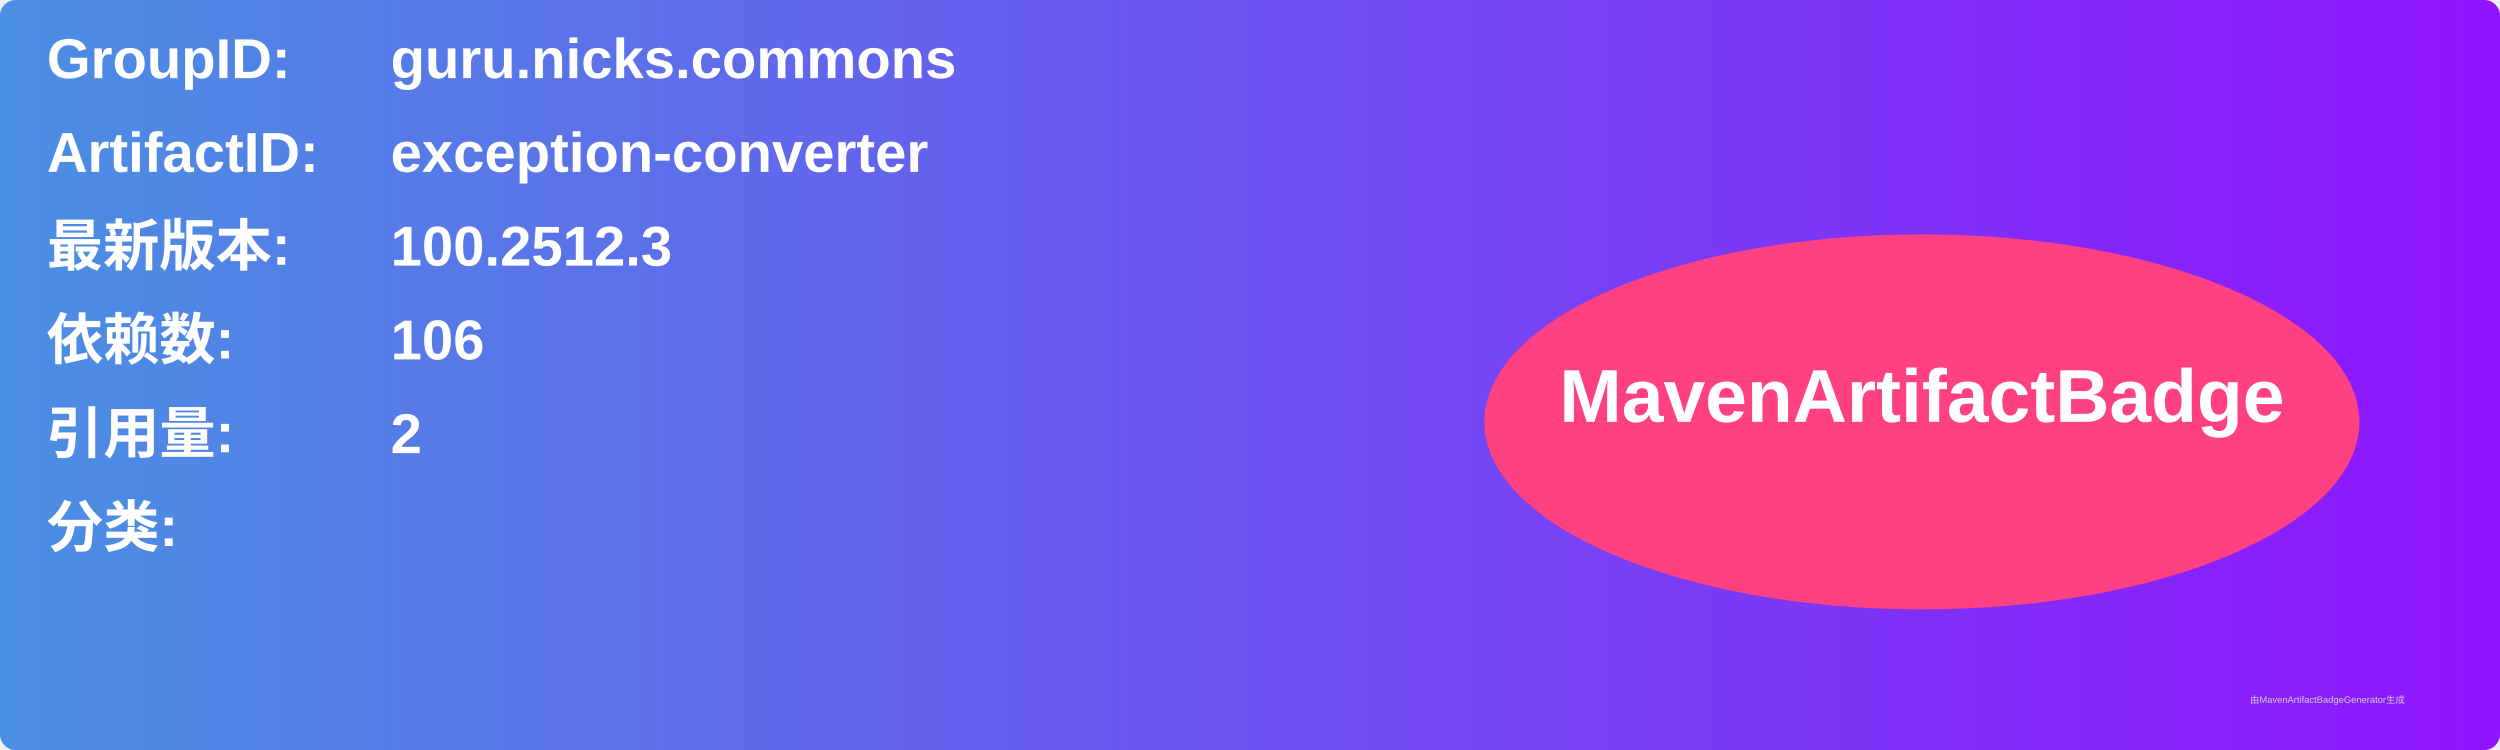
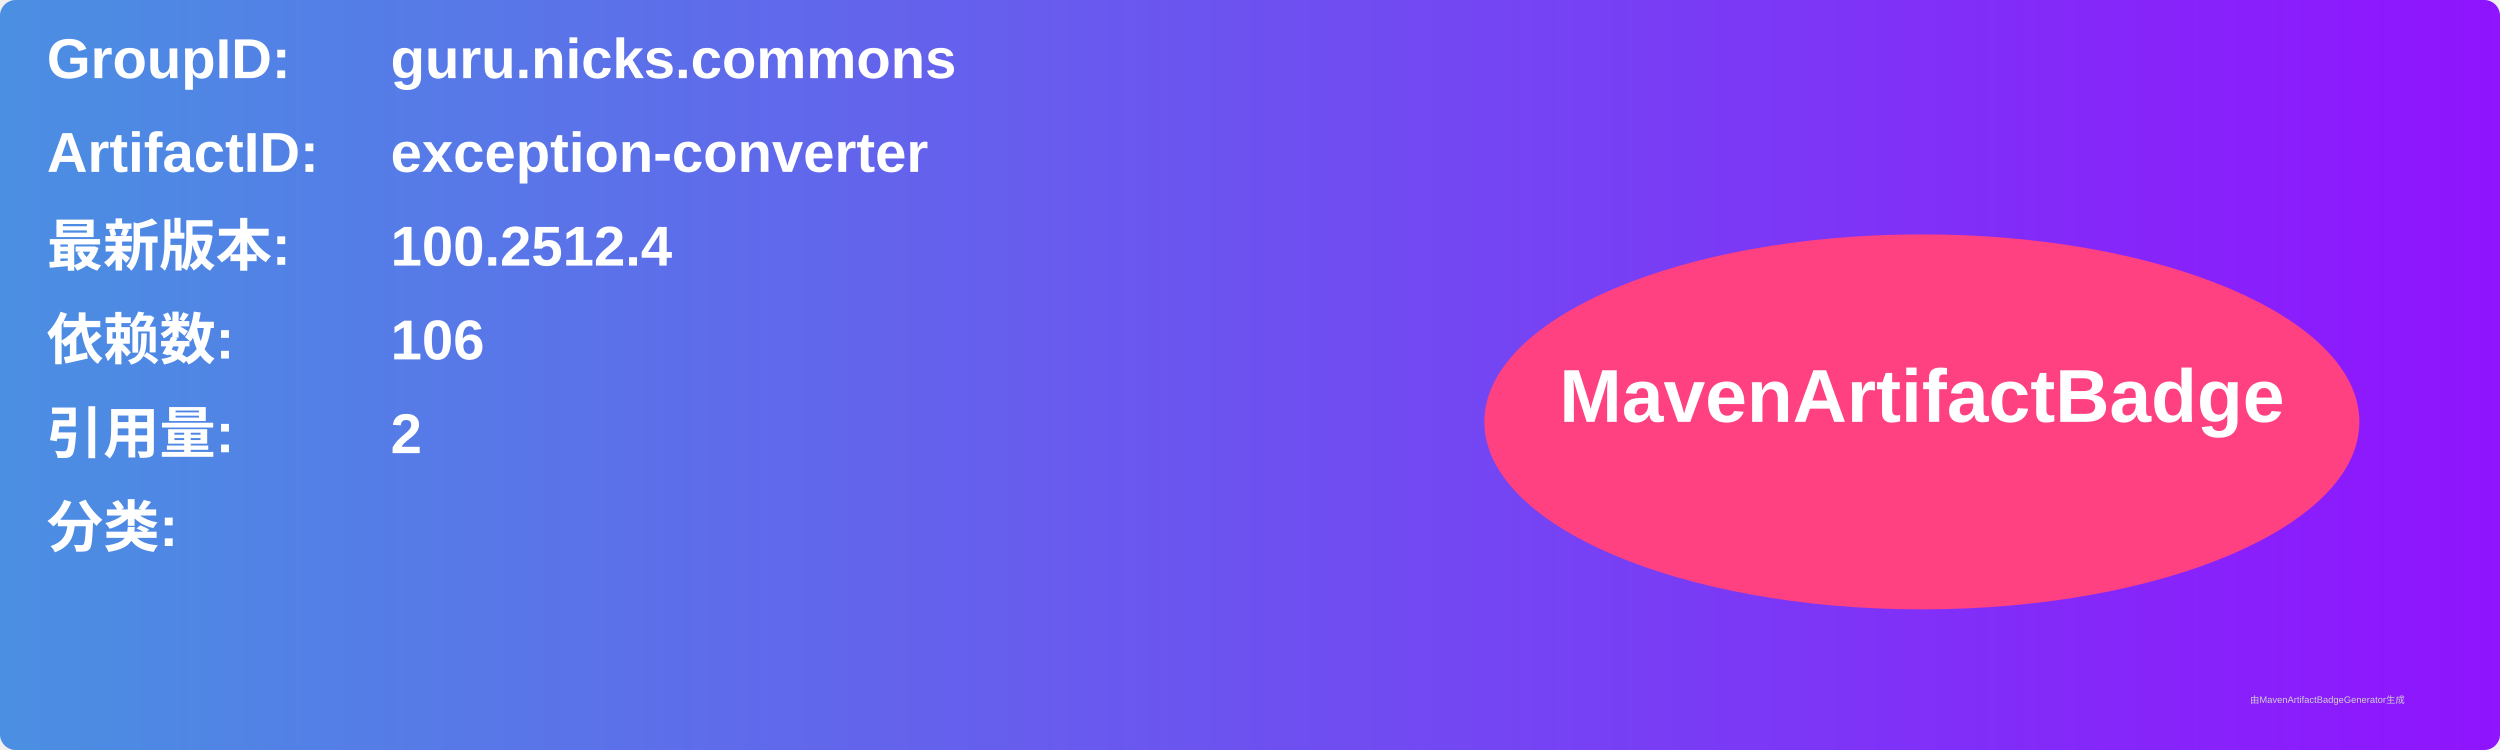
<svg xmlns="http://www.w3.org/2000/svg" width="800" height="240" viewBox="0 0 800 240">
  <linearGradient id="grad" x1="0%" y1="0%" x2="100%" y2="0%">
    <stop offset="0%" stop-color="#4a90e2" />
    <stop offset="100%" stop-color="#9013fe" />
  </linearGradient>
  <rect width="100%" height="100%" rx="5" ry="5" fill="url(#grad)" />
  <g transform="translate(15, 15)">
    <text x="0" y="10" font-family="Arial" font-size="18" fill="white" font-weight="bold" width="260">GroupID:</text>
    <text x="110" y="10" font-family="Arial" font-size="18" fill="white" font-weight="bold" width="460">guru.nicks.commons</text>
    <text x="0" y="40" font-family="Arial" font-size="18" fill="white" font-weight="bold" width="260">ArtifactID:</text>
    <text x="110" y="40" font-family="Arial" font-size="18" fill="white" font-weight="bold" width="460">exception-converter</text>
    <text x="0" y="70" font-family="Arial" font-size="18" fill="white" font-weight="bold">最新版本:</text>
    <text x="110" y="70" font-family="Arial" font-size="18" fill="white" font-weight="bold">
-       <tspan font-weight="bold">100.2512.3</tspan>
+       <tspan font-weight="bold">100.2512.4</tspan>
    </text>
    <text x="0" y="100" font-family="Arial" font-size="18" fill="white" font-weight="bold">依赖数: </text>
    <text x="110" y="100" font-family="Arial" font-size="18" fill="white">
      <tspan font-weight="bold">106</tspan>
    </text>
    <text x="0" y="130" font-family="Arial" font-size="18" fill="white" font-weight="bold">引用量: </text>
    <text x="110" y="130" font-family="Arial" font-size="18" fill="white">
      <tspan font-weight="bold">2</tspan>
    </text>
    <text x="0" y="160" font-family="Arial" font-size="18" fill="white" font-weight="bold">分类:</text>
    <text x="10" y="190" font-family="Arial" font-size="10" fill="white">
      <tspan font-weight="bold" />
    </text>
    <ellipse cx="600" cy="120" rx="140" ry="60" fill="#ff4081" />
    <text x="600" y="120" text-anchor="middle" font-family="Arial" font-size="24" fill="white" font-weight="bold">MavenArtifactBadge</text>
  </g>
  <text x="720" y="225" font-family="Arial" font-size="3" fill="#d0d0d0">由MavenArtifactBadgeGenerator生成</text>
</svg>
